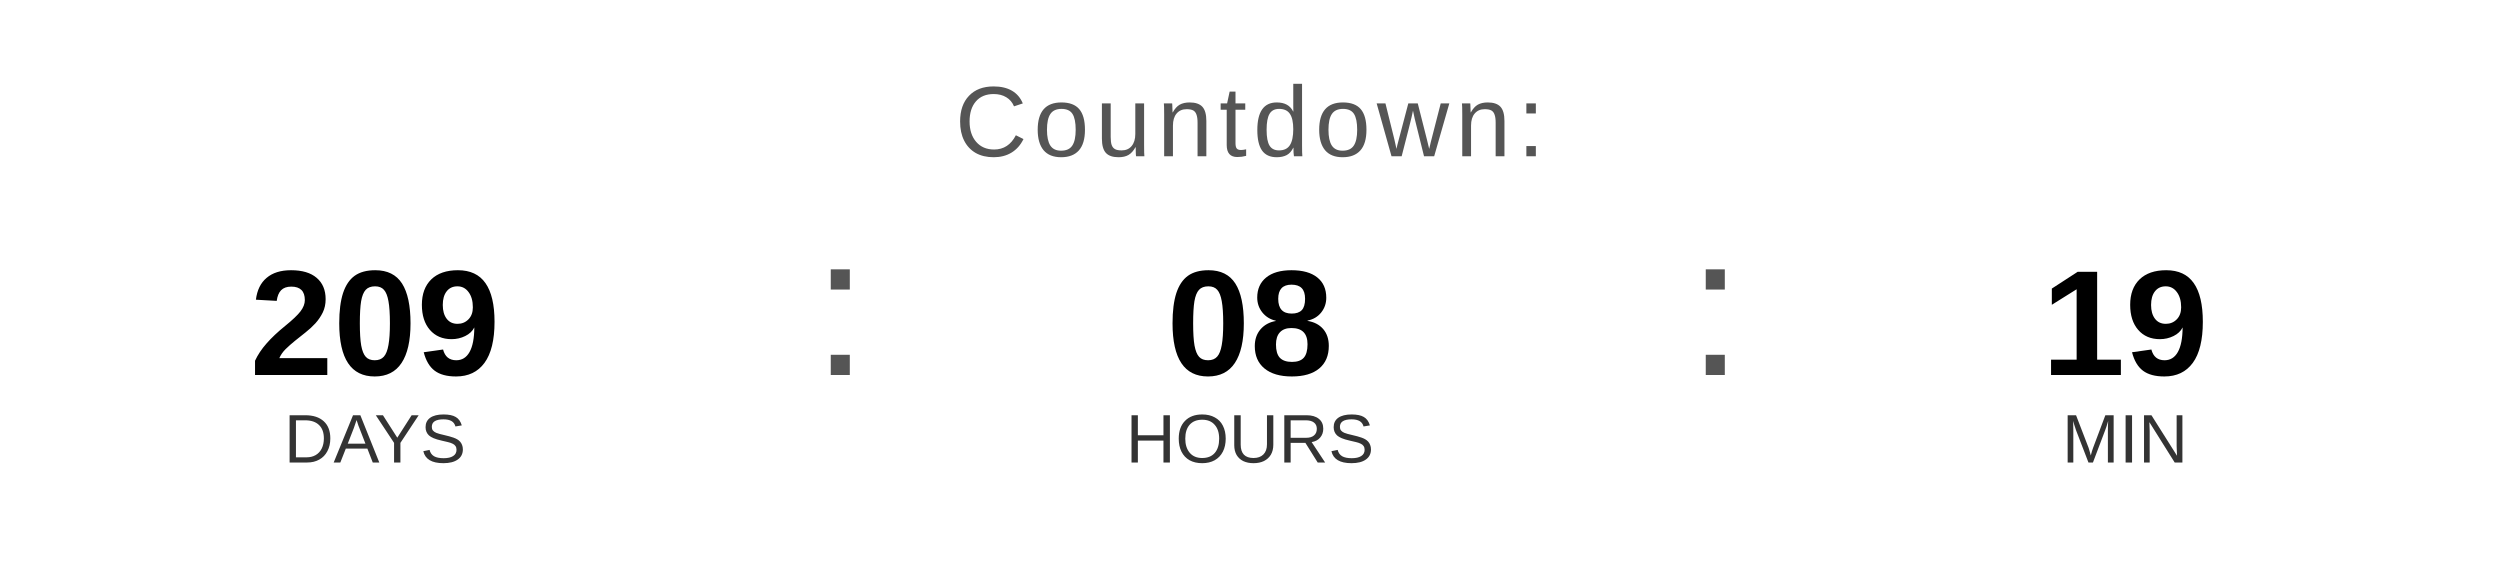
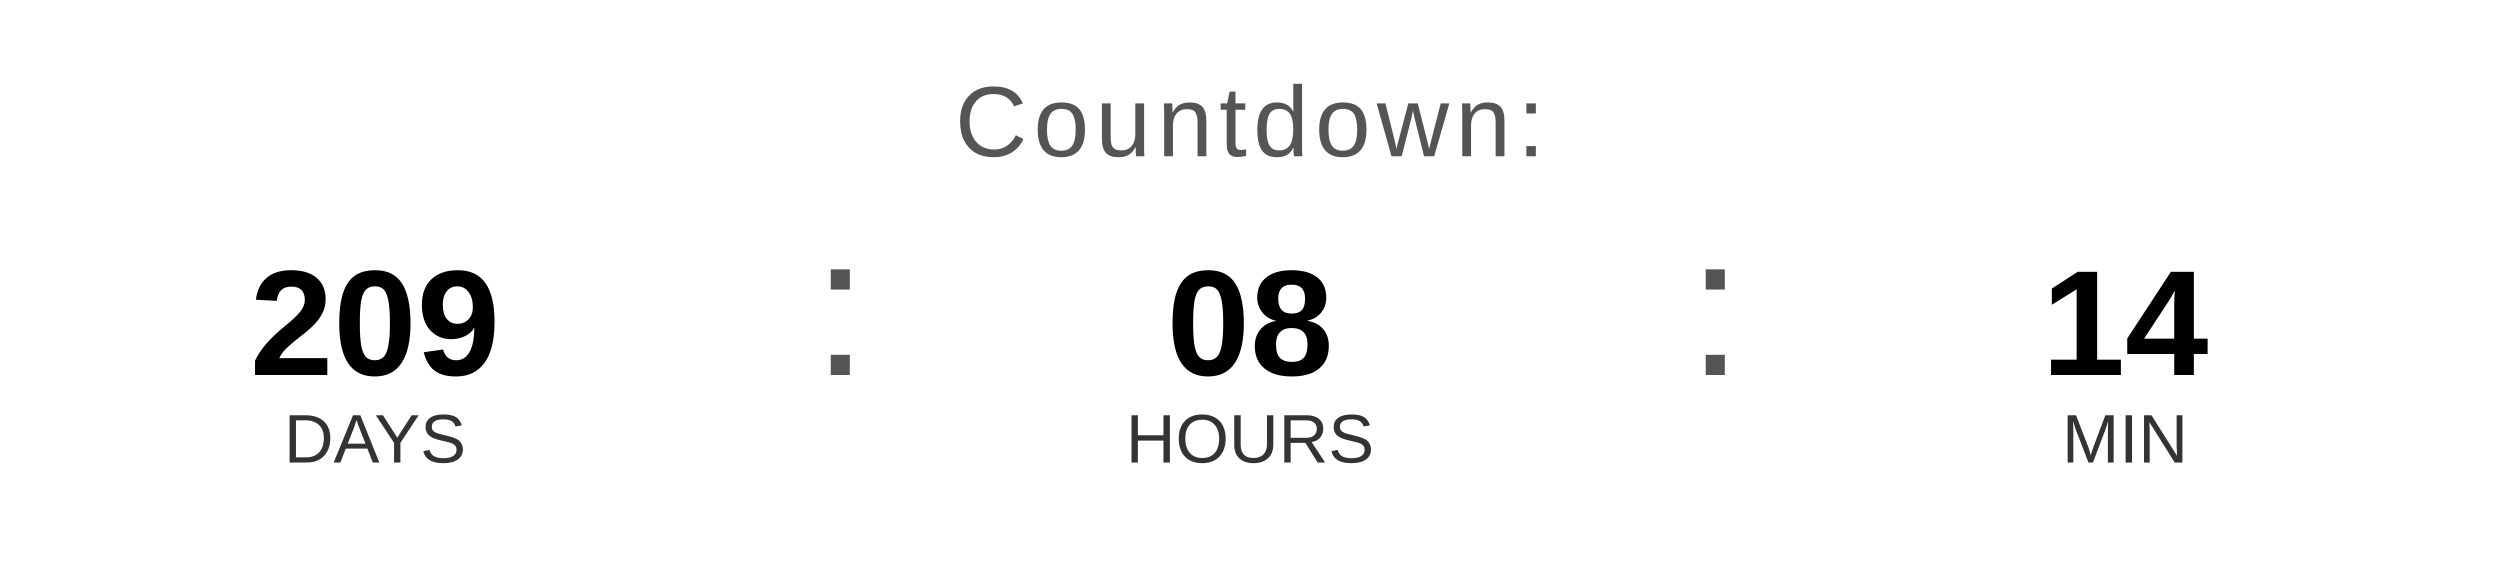
<svg xmlns="http://www.w3.org/2000/svg" width="400" height="90" viewBox="0 0 400 90">
  <text x="200" y="25" font-family="Arial, Helvetica, sans-serif" font-size="16" fill="#555555" text-anchor="middle" letter-spacing="1">
    Countdown:
  </text>
  <text x="60" y="60" font-family="Arial, Helvetica, sans-serif" font-size="24" font-weight="bold" fill="#000000" text-anchor="middle">209</text>
  <text x="60" y="74" font-family="Arial, Helvetica, sans-serif" font-size="11" fill="#333333" text-anchor="middle">DAYS</text>
  <text x="130" y="60" font-family="Arial, sans-serif" font-size="32" fill="#555555">:</text>
  <text x="200" y="60" font-family="Arial, Helvetica, sans-serif" font-size="24" font-weight="bold" fill="#000000" text-anchor="middle">08</text>
  <text x="200" y="74" font-family="Arial, Helvetica, sans-serif" font-size="11" fill="#333333" text-anchor="middle">HOURS</text>
  <text x="270" y="60" font-family="Arial, sans-serif" font-size="32" fill="#555555">:</text>
-   <text x="340" y="60" font-family="Arial, Helvetica, sans-serif" font-size="24" font-weight="bold" fill="#000000" text-anchor="middle">19</text>
+   <text x="340" y="60" font-family="Arial, Helvetica, sans-serif" font-size="24" font-weight="bold" fill="#000000" text-anchor="middle">14</text>
  <text x="340" y="74" font-family="Arial, Helvetica, sans-serif" font-size="11" fill="#333333" text-anchor="middle">MIN</text>
</svg>
